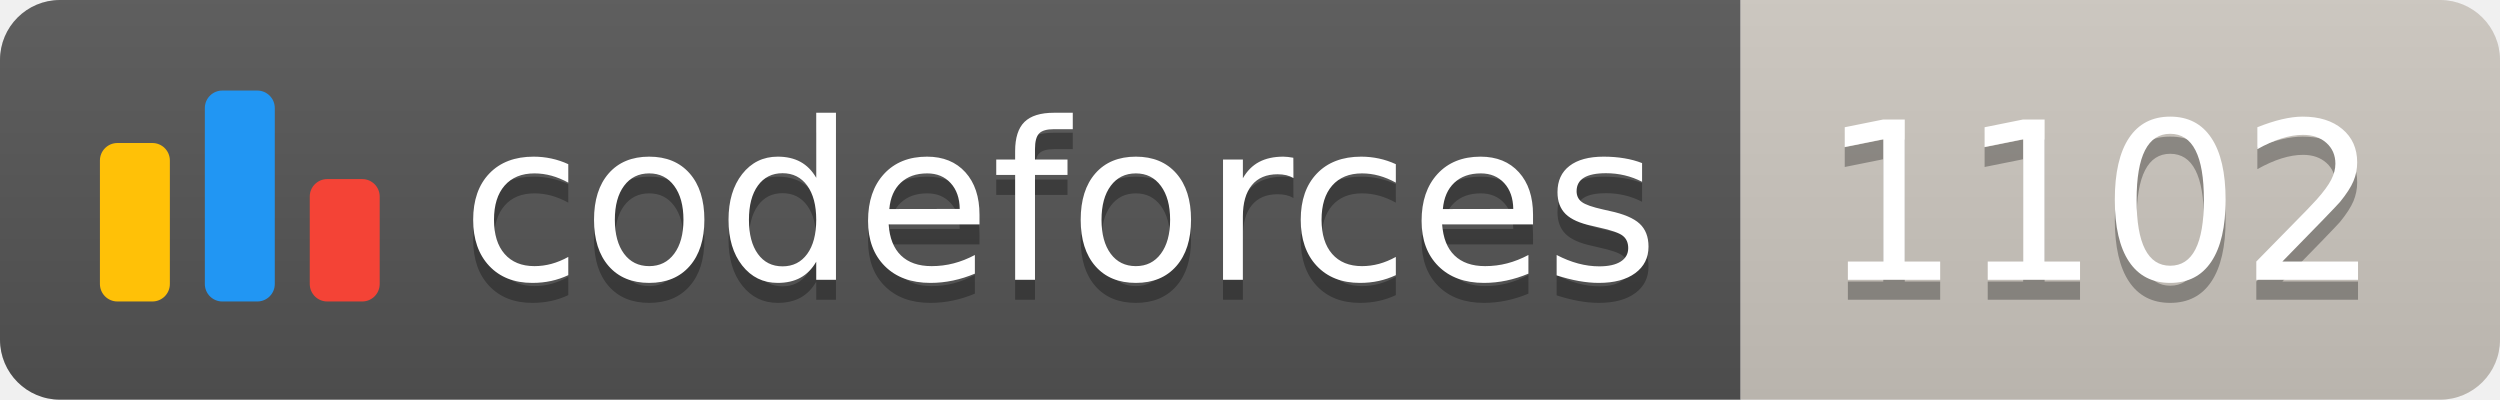
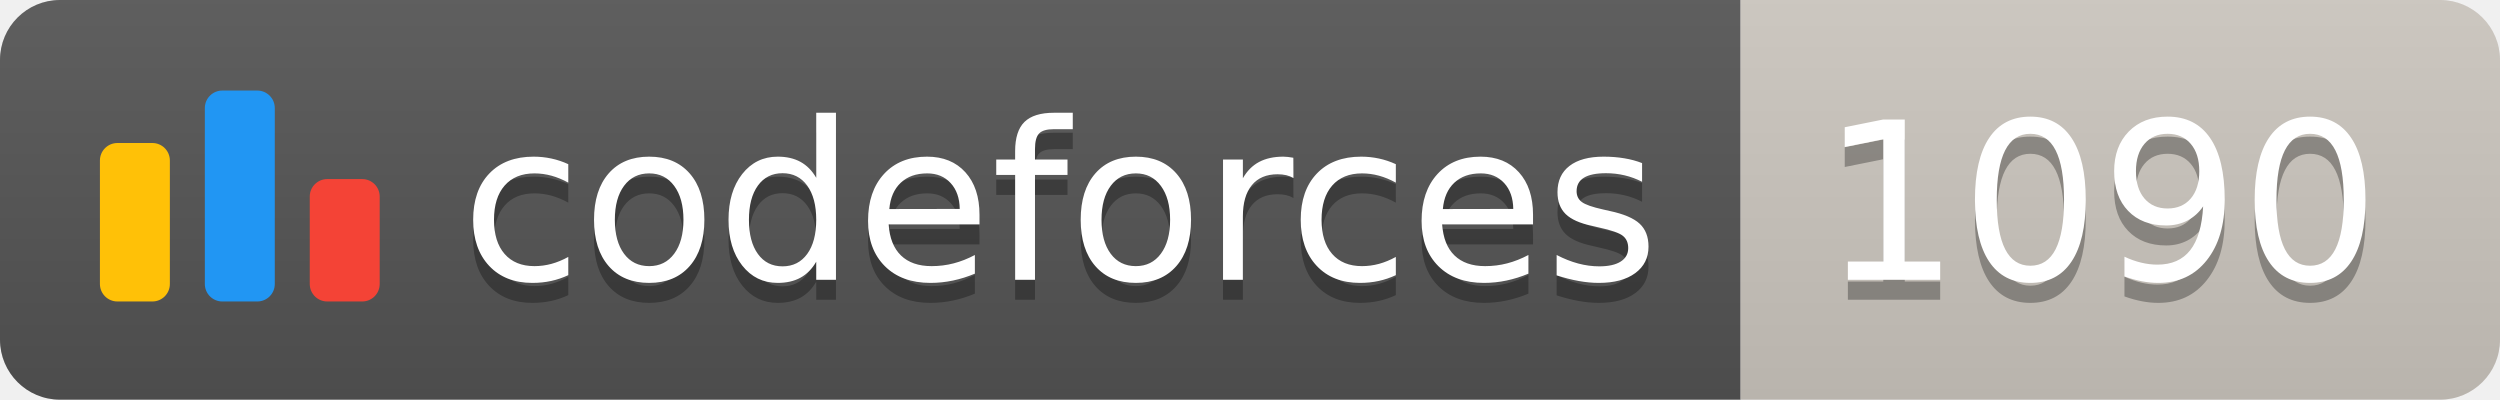
<svg xmlns="http://www.w3.org/2000/svg" width="125.1" height="20">
  <linearGradient id="smooth" x2="0" y2="100%">
    <stop offset="0" stop-color="#bbb" stop-opacity=".1" />
    <stop offset="1" stop-opacity=".1" />
  </linearGradient>
  <clipPath id="round">
    <rect width="125.1" height="20" rx="3" fill="#fff" />
  </clipPath>
  <g clip-path="url(#round)">
    <rect width="87.1" height="20" fill="#555" />
    <rect x="87.1" width="38.0" height="20" fill="#cec8c1" />
    <rect width="125.1" height="20" fill="url(#smooth)" />
  </g>
  <g fill="#fff" text-anchor="middle" font-family="DejaVu Sans,Verdana,Geneva,sans-serif" font-size="110">
    <svg x="5" y="3" class="logo" width="14" height="14" viewBox="0 0 32 25" fill="none">
      <rect y="6" width="8" height="18.125" rx="2" fill="#FFC107" />
      <rect x="24" y="10.125" width="8" height="14" rx="2" fill="#F44336" />
      <rect x="12" width="8" height="24.125" rx="2" fill="#2196F3" />
    </svg>
    <text x="530.5" y="150" fill="#010101" fill-opacity=".3" transform="scale(0.1)" textLength="601.0" lengthAdjust="spacing">codeforces
        </text>
    <text x="530.5" y="140" transform="scale(0.1)" textLength="601.0" lengthAdjust="spacing">codeforces</text>
-     <text x="1051.0" y="150" fill="#010101" fill-opacity=".3" transform="scale(0.1)" textLength="280.0" lengthAdjust="spacing">1102
+     <text x="1051.0" y="150" fill="#010101" fill-opacity=".3" transform="scale(0.1)" textLength="280.0" lengthAdjust="spacing">1090
        </text>
-     <text x="1051.0" y="140" transform="scale(0.1)" textLength="280.0" lengthAdjust="spacing">1102</text>
+     <text x="1051.0" y="140" transform="scale(0.1)" textLength="280.0" lengthAdjust="spacing">1090</text>
  </g>
</svg>
